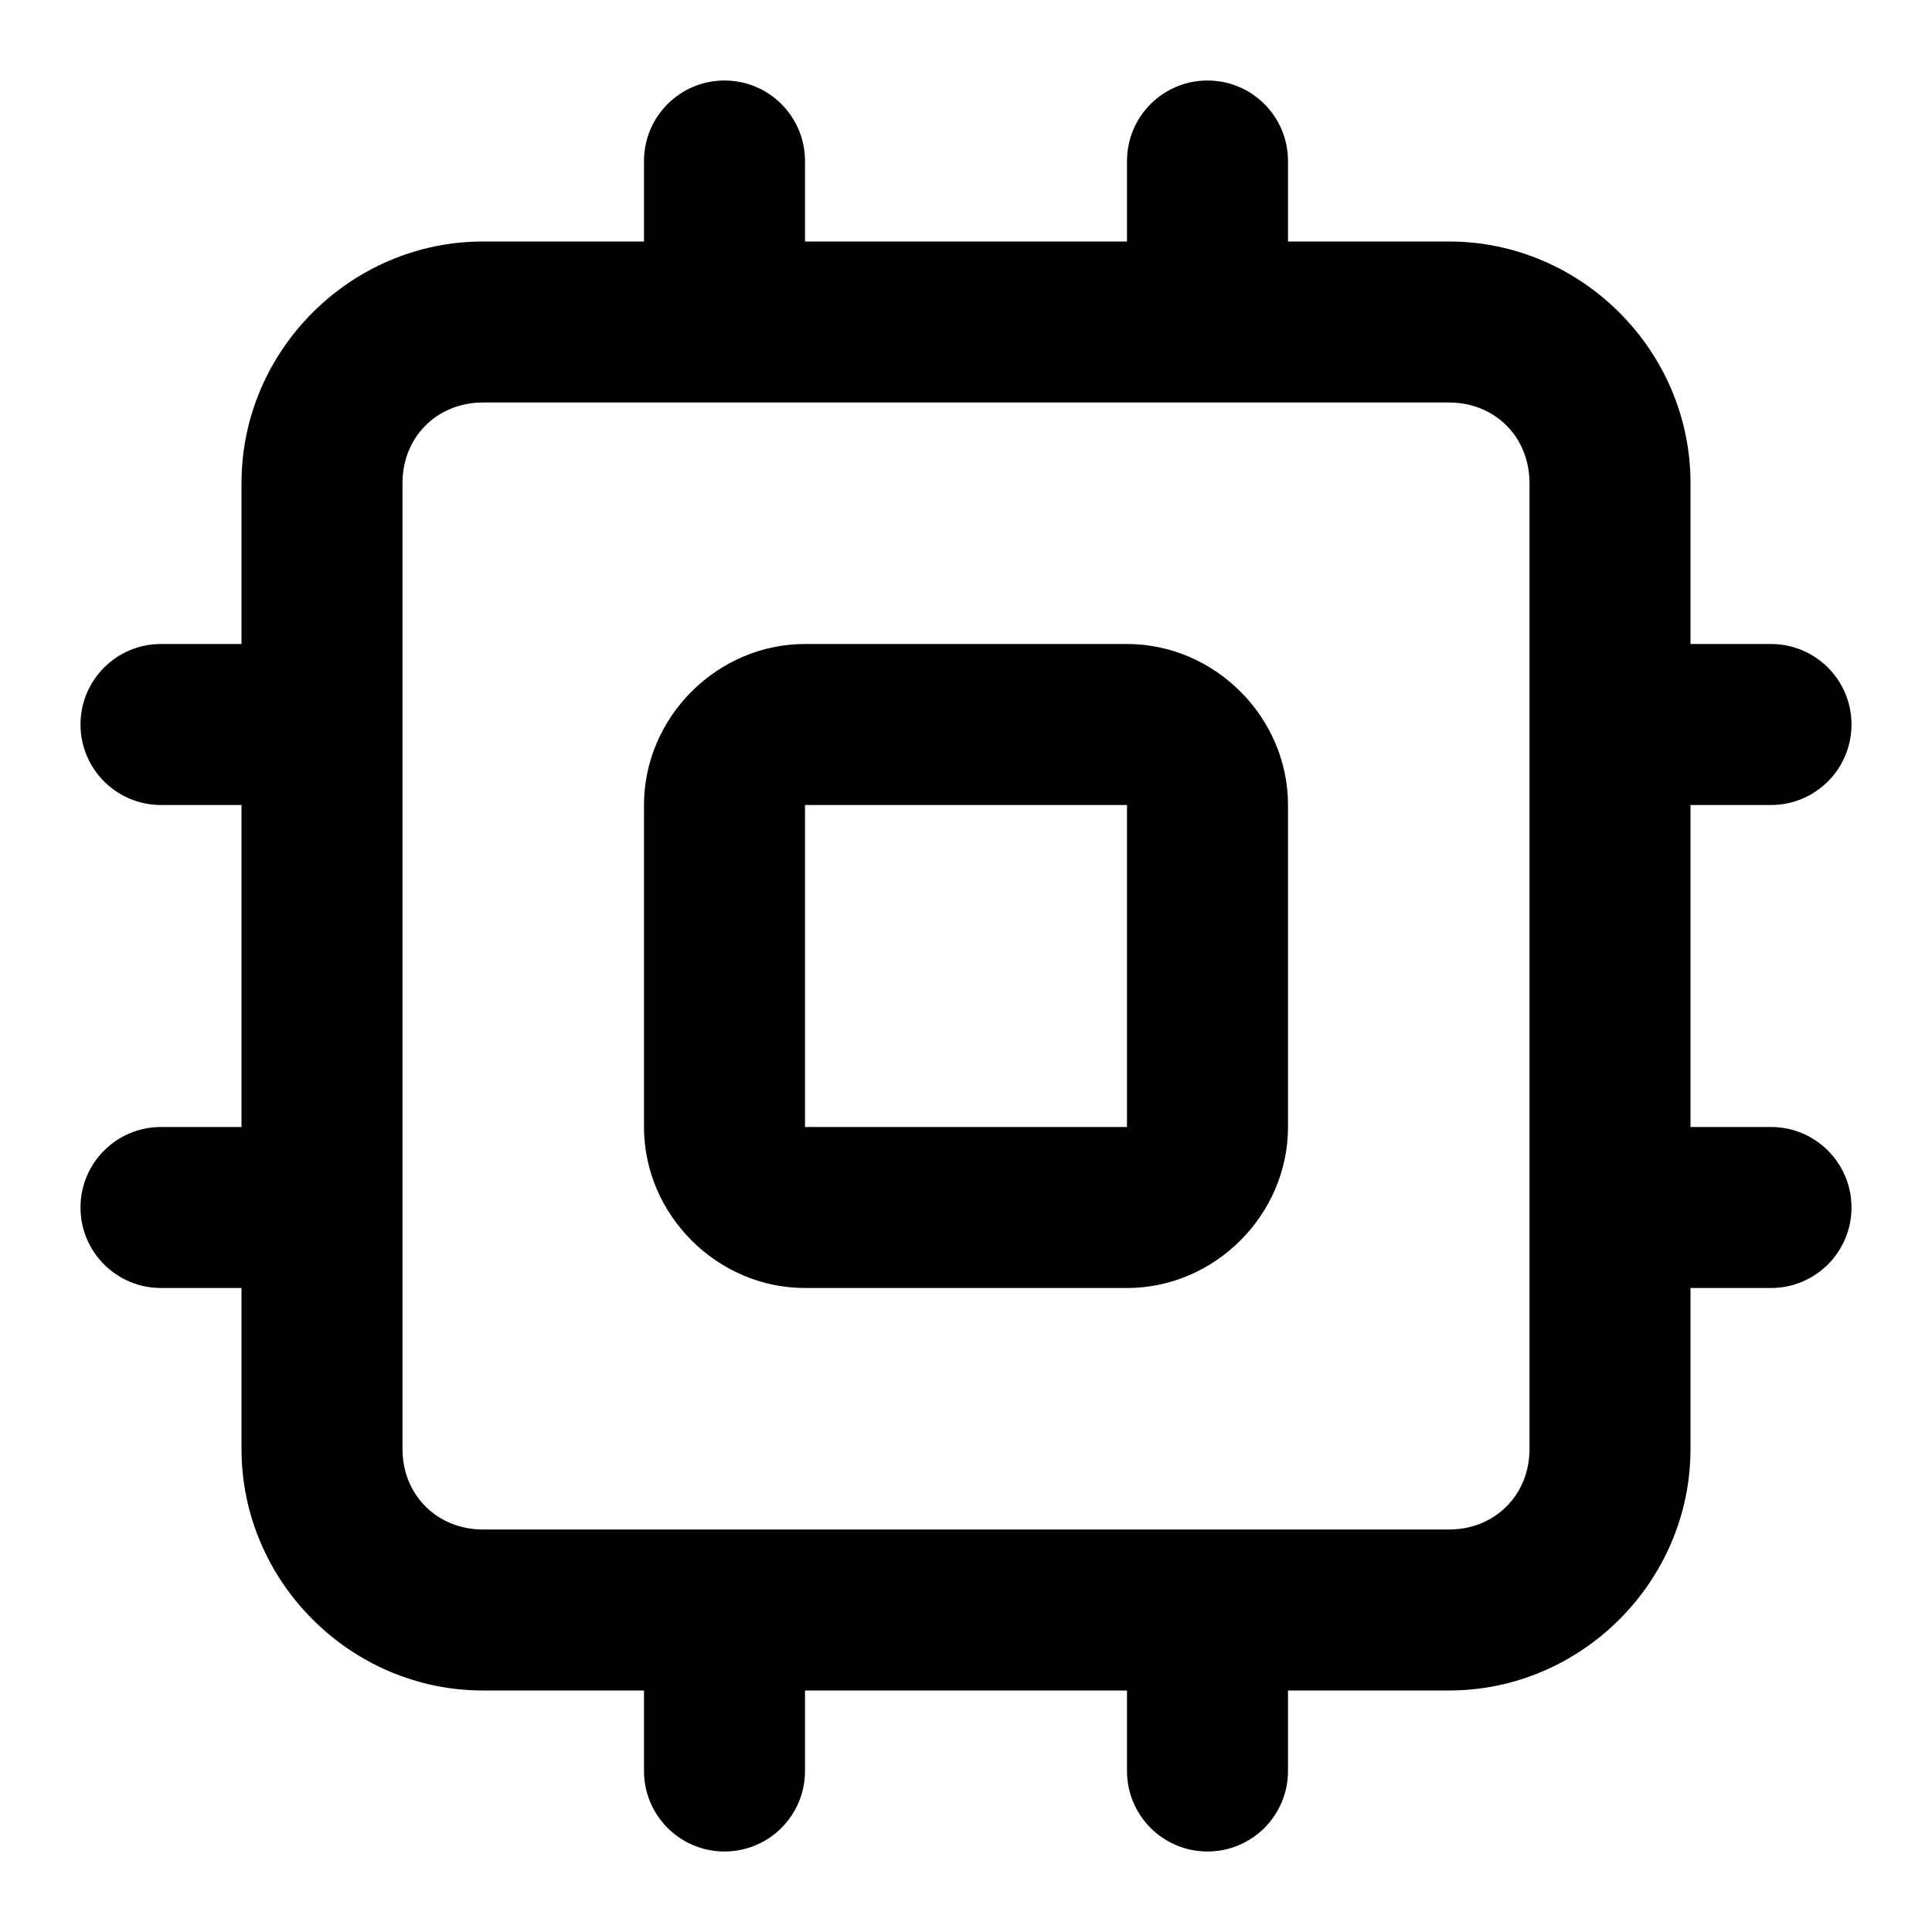
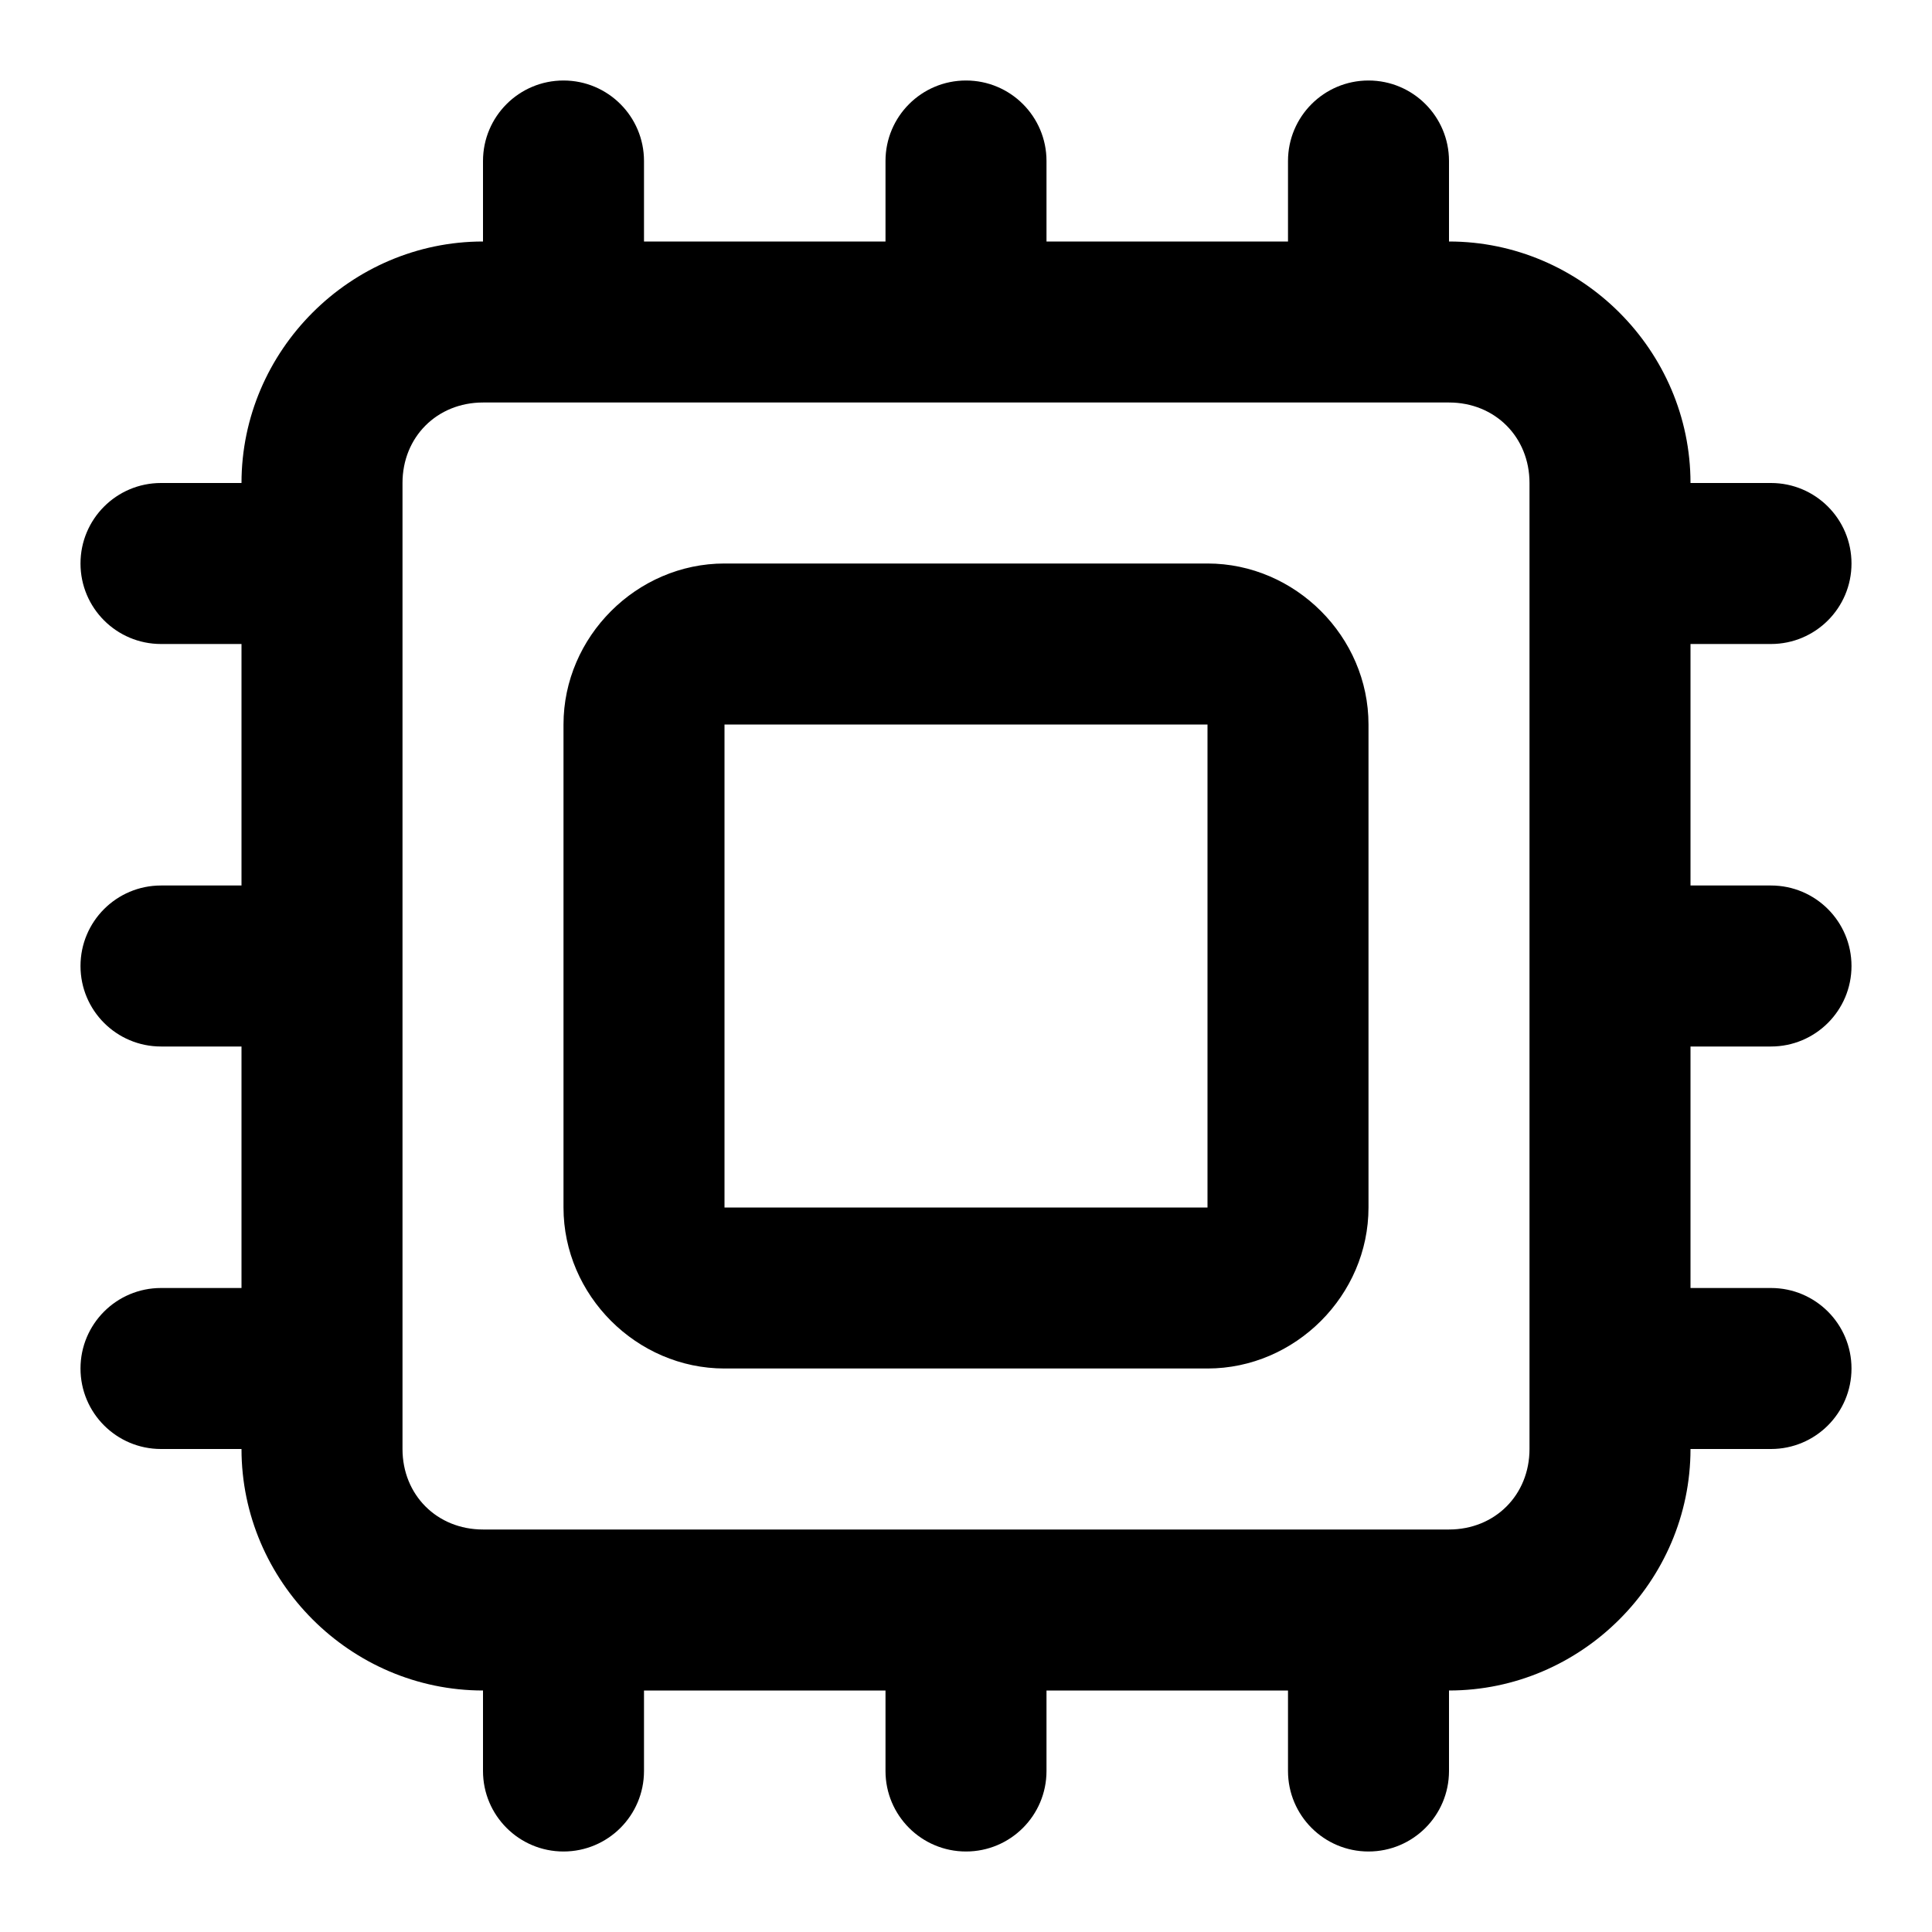
<svg xmlns="http://www.w3.org/2000/svg" width="24" height="24" viewBox="0 0 24 24" fill="currentColor" tags="processor,cores,technology,computer,chip,circuit,memory,ram,specs,gigahertz,ghz" categories="devices">
-   <path d="M 9 1 A 1 1 0 0 0 8 2 L 8 3 L 6 3 C 4.355 3 3 4.355 3 6 L 3 8 L 2 8 A 1 1 0 0 0 1 9 A 1 1 0 0 0 2 10 L 3 10 L 3 14 L 2 14 A 1 1 0 0 0 1 15 A 1 1 0 0 0 2 16 L 3 16 L 3 18 C 3 19.645 4.355 21 6 21 L 8 21 L 8 22 A 1 1 0 0 0 9 23 A 1 1 0 0 0 10 22 L 10 21 L 14 21 L 14 22 A 1 1 0 0 0 15 23 A 1 1 0 0 0 16 22 L 16 21 L 18 21 C 19.645 21 21 19.645 21 18 L 21 16 L 22 16 A 1 1 0 0 0 23 15 A 1 1 0 0 0 22 14 L 21 14 L 21 10 L 22 10 A 1 1 0 0 0 23 9 A 1 1 0 0 0 22 8 L 21 8 L 21 6 C 21 4.355 19.645 3 18 3 L 16 3 L 16 2 A 1 1 0 0 0 15 1 A 1 1 0 0 0 14 2 L 14 3 L 10 3 L 10 2 A 1 1 0 0 0 9 1 z M 6 5 L 18 5 C 18.571 5 19 5.429 19 6 L 19 18 C 19 18.571 18.571 19 18 19 L 9 19 L 6 19 C 5.429 19 5 18.571 5 18 L 5 6 C 5 5.429 5.429 5 6 5 z M 10 8 C 8.909 8 8 8.909 8 10 L 8 14 C 8 15.091 8.909 16 10 16 L 14 16 C 15.091 16 16 15.091 16 14 L 16 10 C 16 8.909 15.091 8 14 8 L 10 8 z M 10 10 L 14 10 L 14 14 L 10 14 L 10 10 z " />
+   <path d="M 7 1 A 1 1 0 0 0 6 2 L 6 3 C 4.355 3 3 4.355 3 6 L 2 6 A 1 1 0 0 0 1 7 A 1 1 0 0 0 2 8 L 3 8 L 3 11 L 2 11 A 1 1 0 0 0 1 12 A 1 1 0 0 0 2 13 L 3 13 L 3 16 L 2 16 A 1 1 0 0 0 1 17 A 1 1 0 0 0 2 18 L 3 18 C 3 19.645 4.355 21 6 21 L 6 22 A 1 1 0 0 0 7 23 A 1 1 0 0 0 8 22 L 8 21 L 11 21 L 11 22 A 1 1 0 0 0 12 23 A 1 1 0 0 0 13 22 L 13 21 L 16 21 L 16 22 A 1 1 0 0 0 17 23 A 1 1 0 0 0 18 22 L 18 21 C 19.645 21 21 19.645 21 18 L 22 18 A 1 1 0 0 0 23 17 A 1 1 0 0 0 22 16 L 21 16 L 21 13 L 22 13 A 1 1 0 0 0 23 12 A 1 1 0 0 0 22 11 L 21 11 L 21 8 L 22 8 A 1 1 0 0 0 23 7 A 1 1 0 0 0 22 6 L 21 6 C 21 4.355 19.645 3 18 3 L 18 2 A 1 1 0 0 0 17 1 A 1 1 0 0 0 16 2 L 16 3 L 13 3 L 13 2 A 1 1 0 0 0 12 1 A 1 1 0 0 0 11 2 L 11 3 L 8 3 L 8 2 A 1 1 0 0 0 7 1 z M 6 5 L 18 5 C 18.571 5 19 5.429 19 6 L 19 18 C 19 18.571 18.571 19 18 19 L 6 19 C 5.429 19 5 18.571 5 18 L 5 6 C 5 5.429 5.429 5 6 5 z M 9 7 C 7.909 7 7 7.909 7 9 L 7 15 C 7 16.091 7.909 17 9 17 L 15 17 C 16.091 17 17 16.091 17 15 L 17 9 C 17 7.909 16.091 7 15 7 L 9 7 z M 9 9 L 15 9 L 15 15 L 9 15 L 9 9 z " />
</svg>
